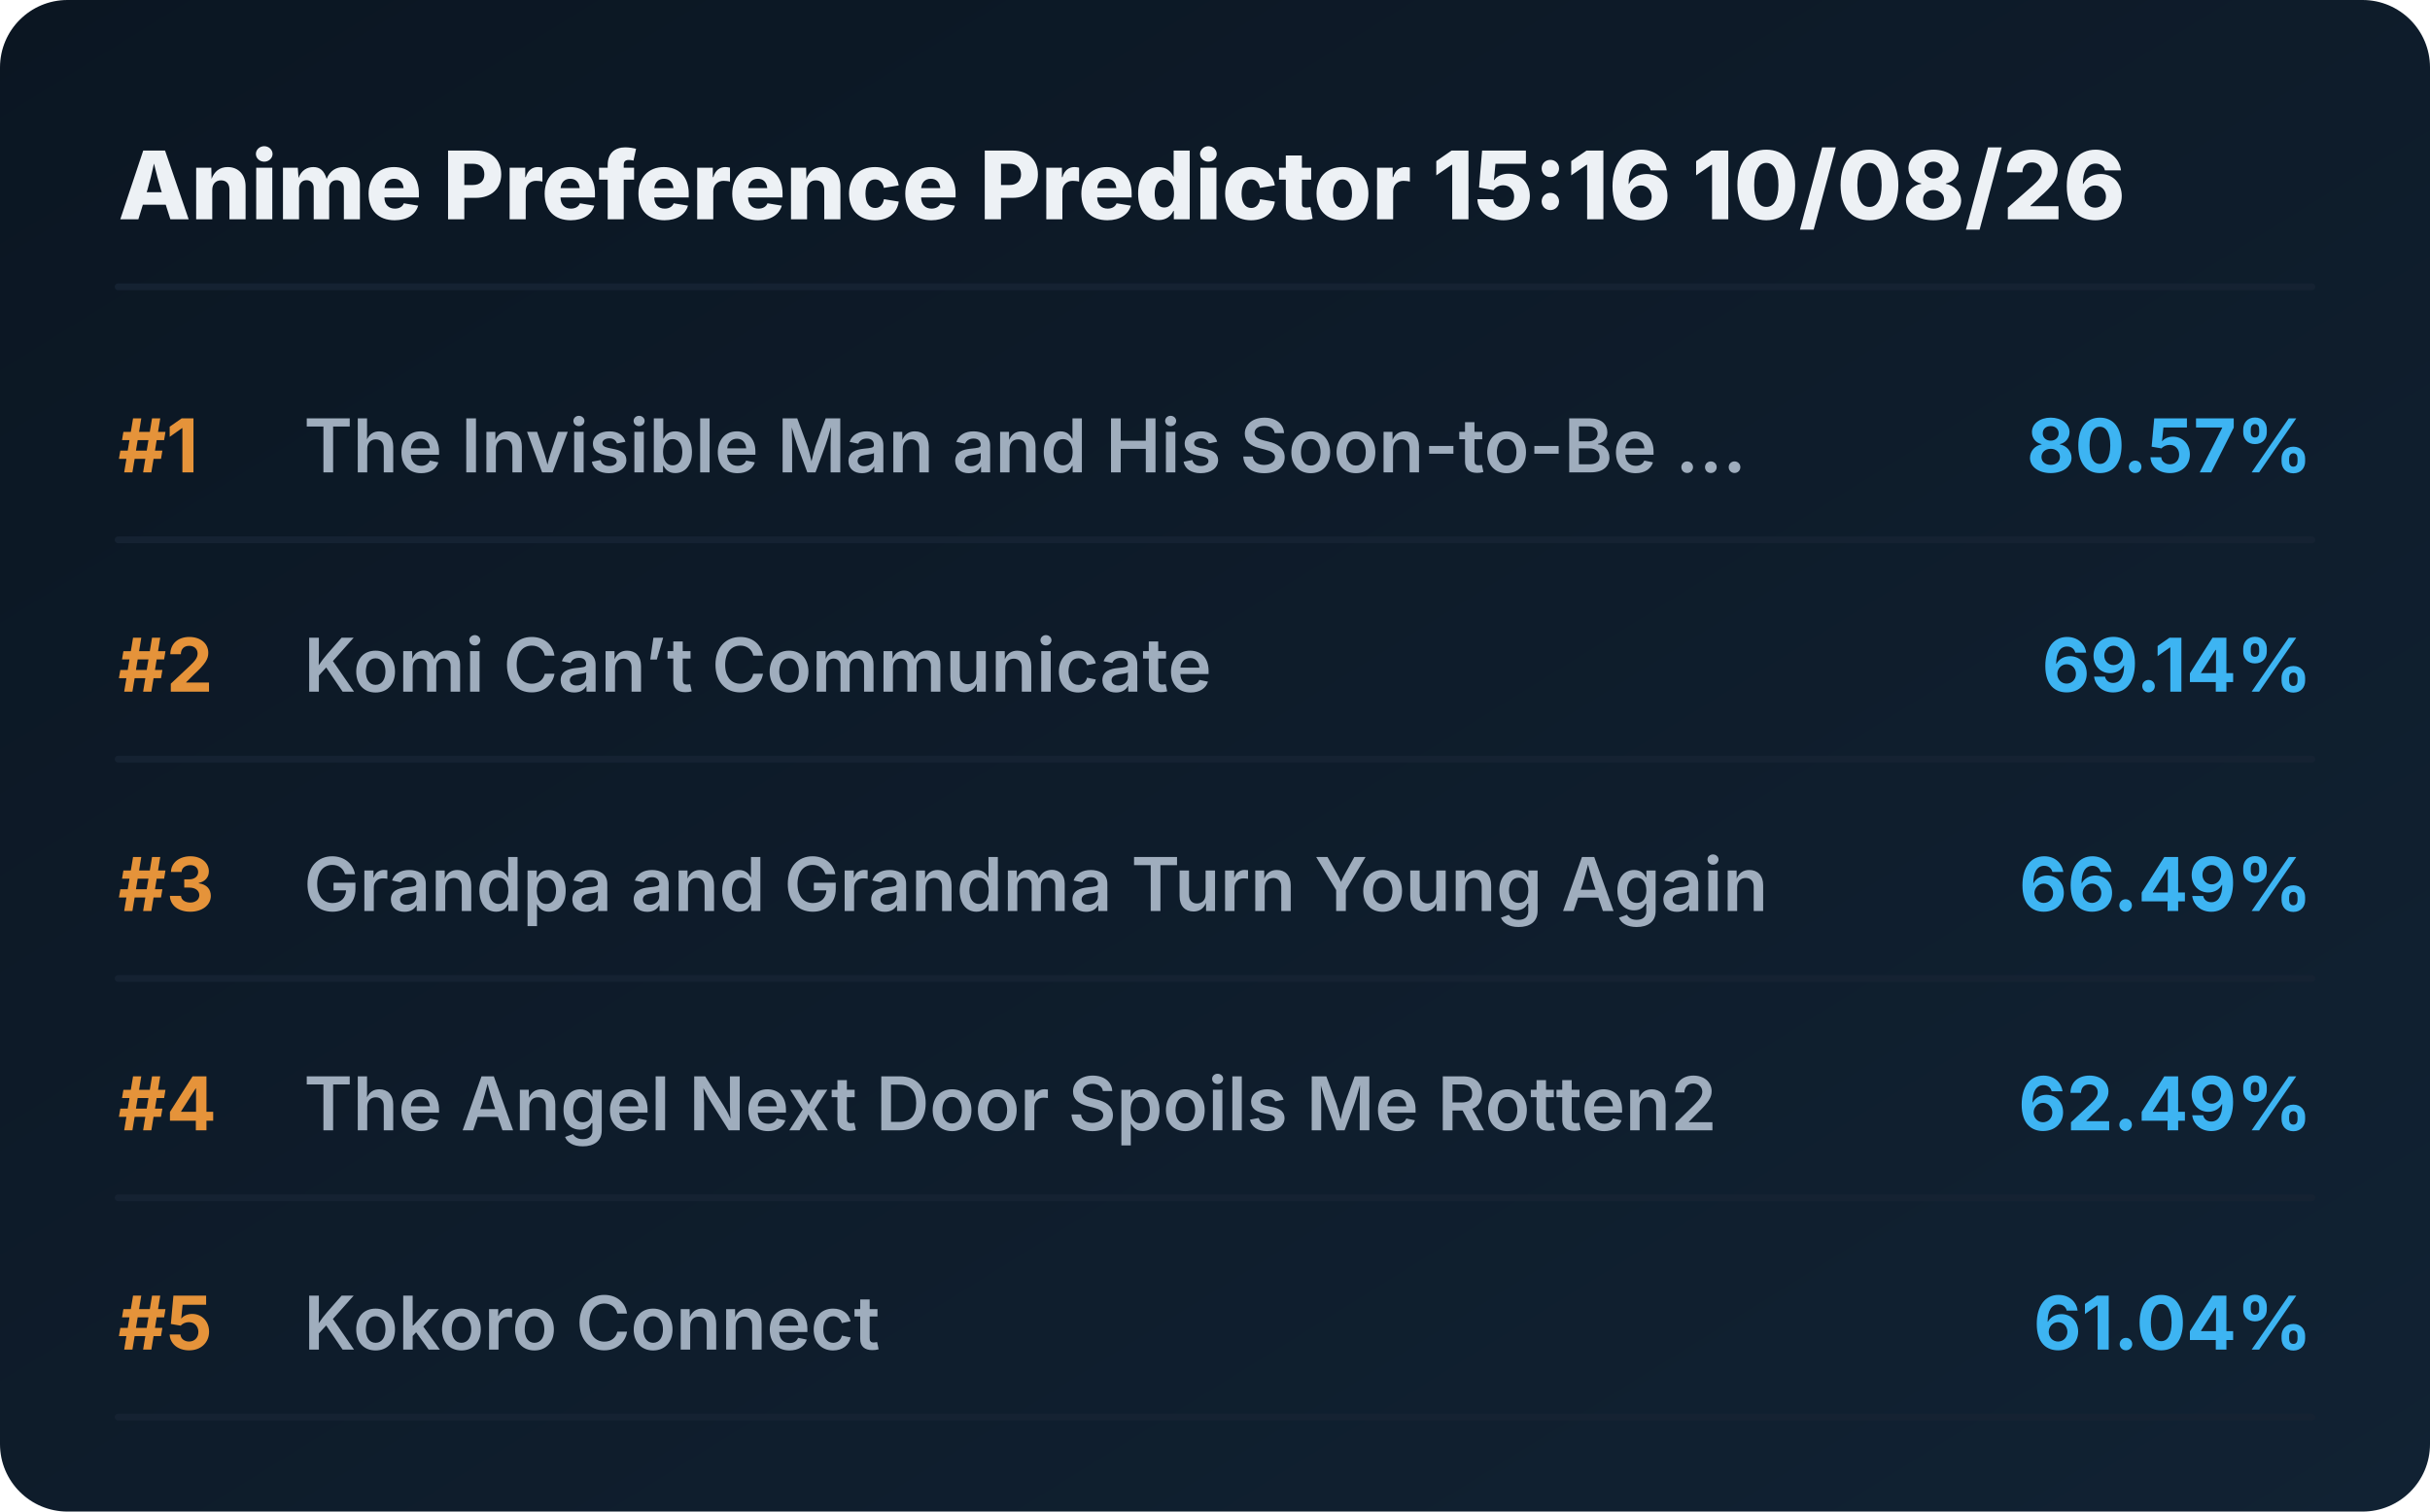
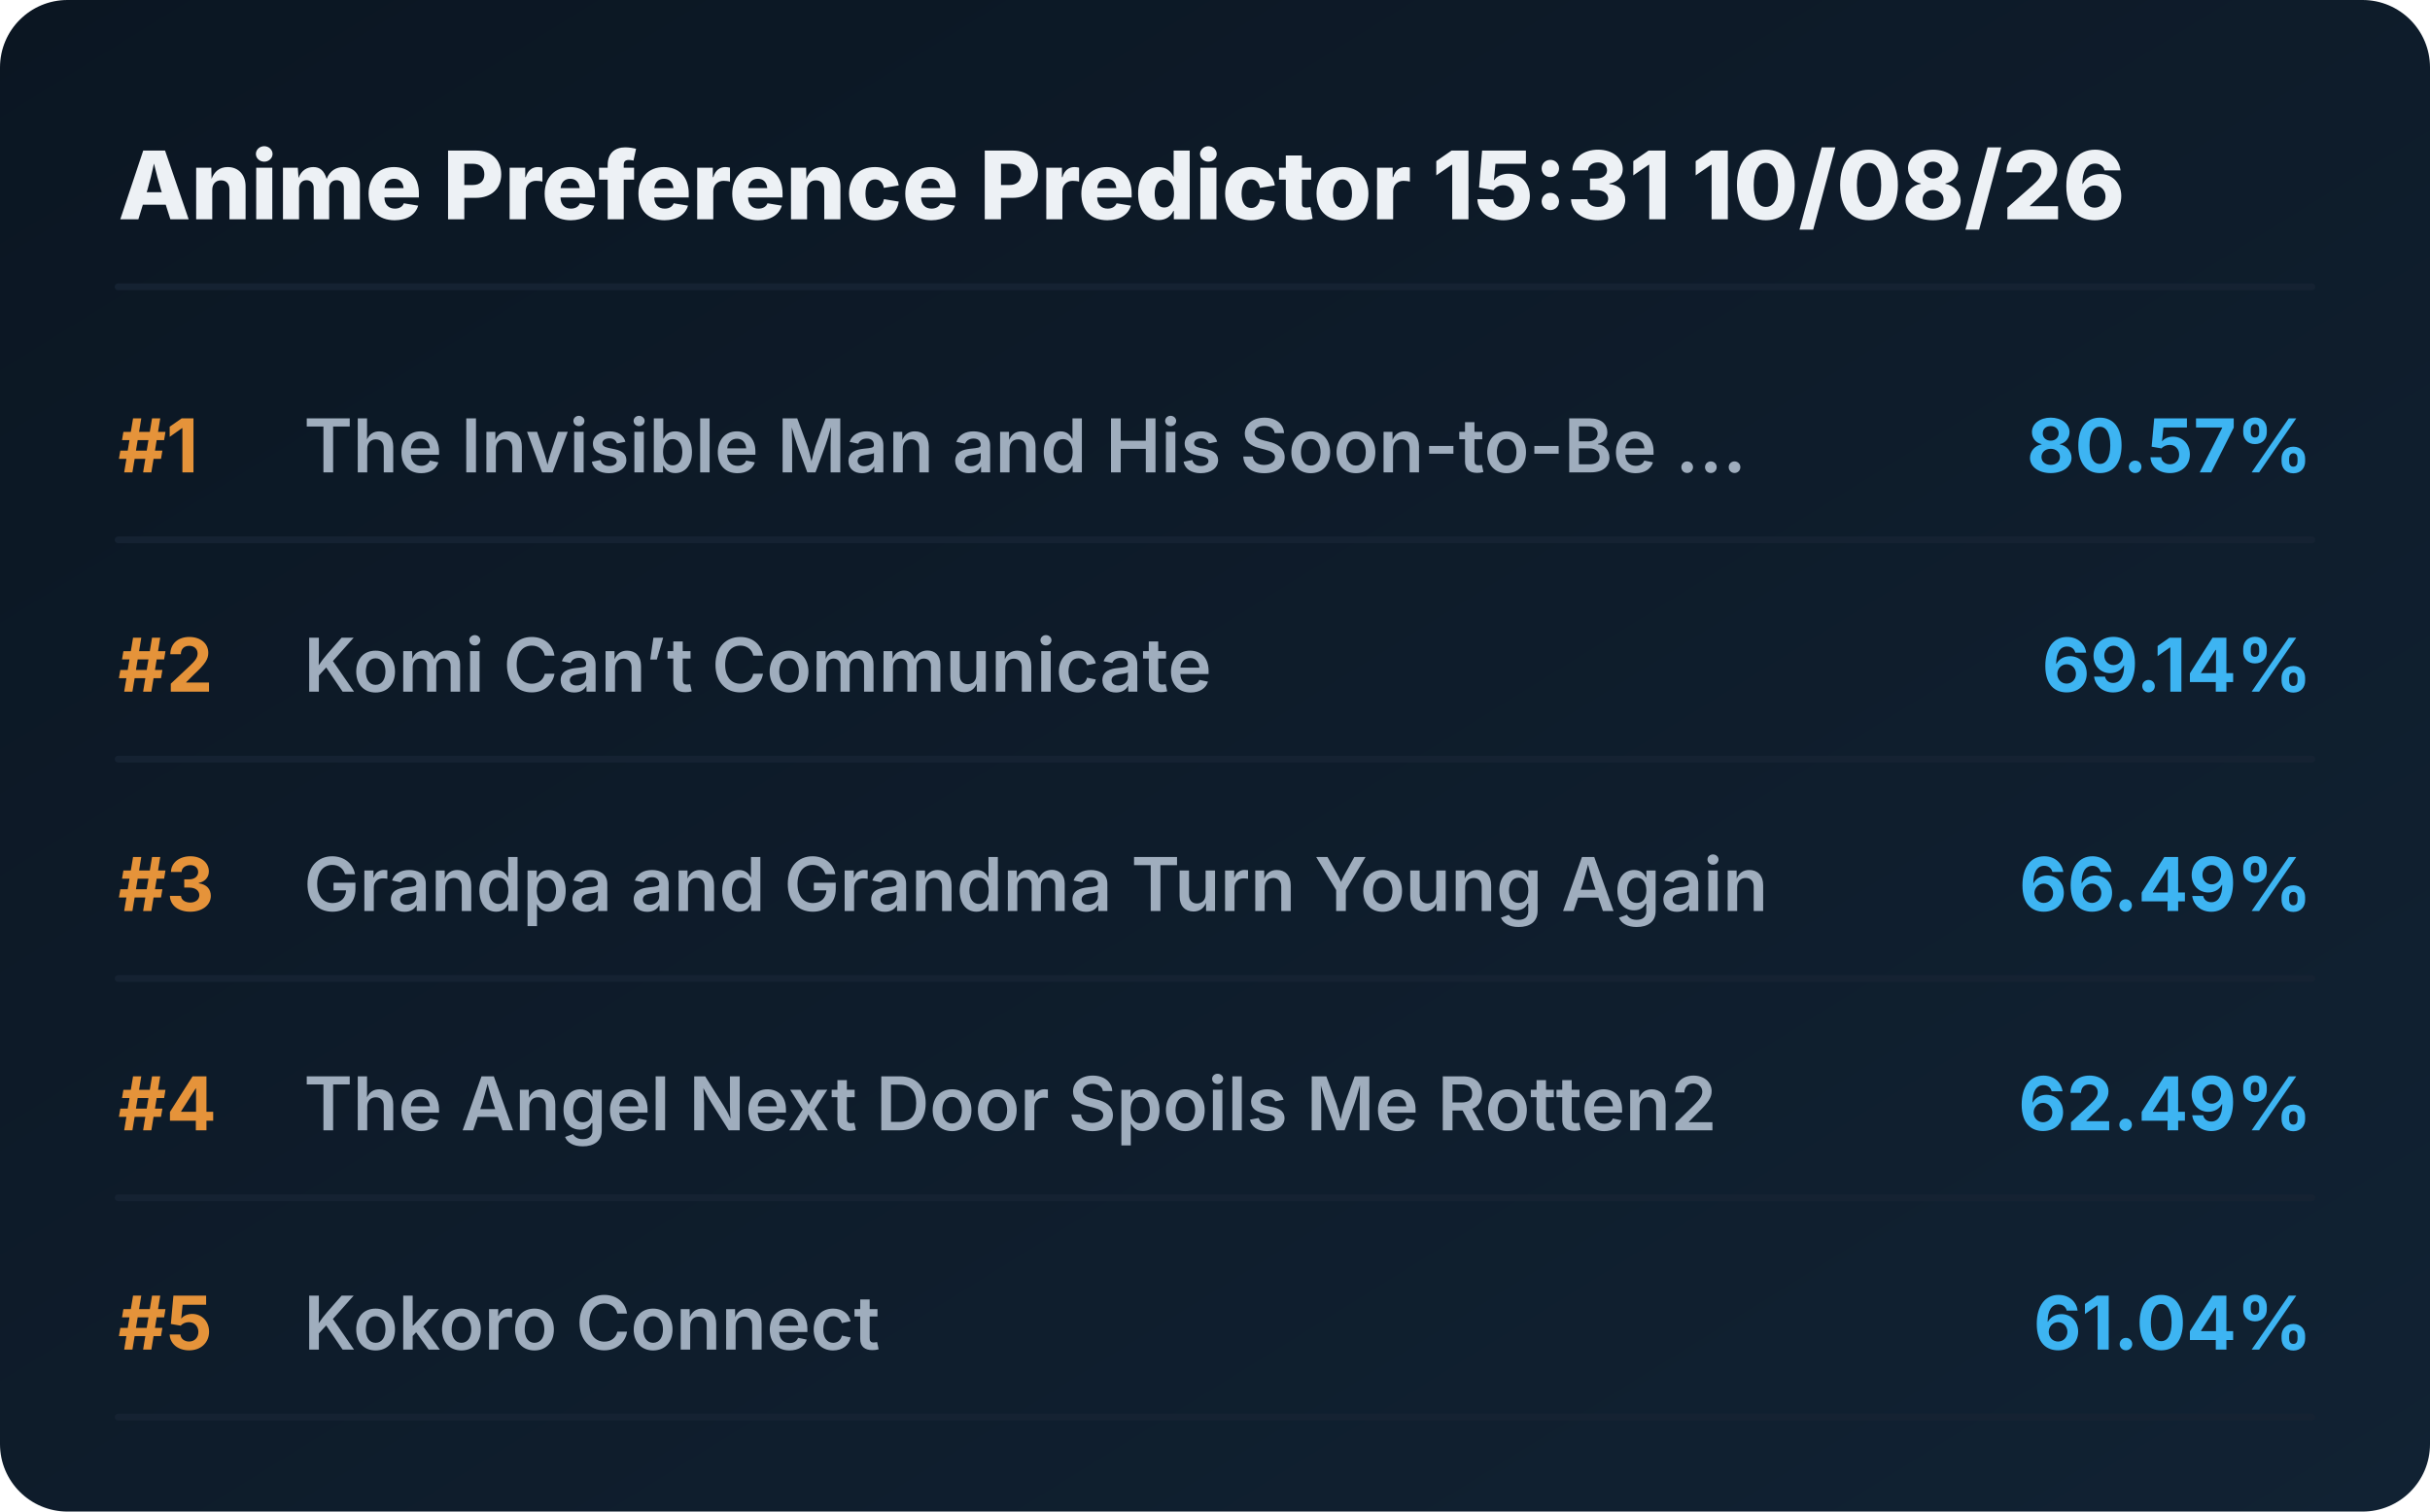
<svg xmlns="http://www.w3.org/2000/svg" viewBox="0 0 720 448" preserveAspectRatio="xMidYMid meet" style="width: 100%; height: auto; max-width: 720px;">
  <defs>
    <linearGradient id="boxGrad" x1="0%" y1="0%" x2="100%" y2="100%">
      <stop offset="0%" stop-color="#0b1622" />
      <stop offset="100%" stop-color="#112233" />
    </linearGradient>
    <clipPath id="titleClip">
      <rect x="90" y="0" width="510" height="100%" />
    </clipPath>
  </defs>
  <style>
    .bg { fill: url(#boxGrad); rx: 20px; }
    .header { font-family: 'Overpass', 'Inter', system-ui, sans-serif; font-weight: 800; font-size: 28px; fill: #edf1f5; }
    .rank { font-family: 'Overpass', 'Inter', system-ui, sans-serif; font-weight: 700; font-size: 22px; fill: #e5933a; }
    .title { font-family: 'Overpass', 'Inter', system-ui, sans-serif; font-weight: 600; font-size: 22px; fill: #9fadbd; }
    .score { font-family: 'Overpass', 'Inter', system-ui, sans-serif; font-weight: 700; font-size: 22px; fill: #3db4f2; }
    .line { stroke: #152232; stroke-width: 2; stroke-linecap: round; }
  </style>
  <rect class="bg" width="720" height="448" />
-   <text x="35" y="65" class="header">Anime Preference Predictor 15:16 10/08/26</text>
+   <text x="35" y="65" class="header">Anime Preference Predictor 15:31 10/08/26</text>
  <line x1="35" y1="85" x2="685" y2="85" class="line" />
  <g transform="translate(0, 0)">
    <text x="35" y="140" class="rank">#1</text>
    <text x="90" y="140" class="title">The Invisible Man and His Soon-to-Be ...</text>
    <text x="685" y="140" class="score" text-anchor="end">80.57%</text>
    <line x1="35" y1="160" x2="685" y2="160" class="line" />
  </g>
  <g transform="translate(0, 65)">
    <text x="35" y="140" class="rank">#2</text>
    <text x="90" y="140" class="title">Komi Can’t Communicate</text>
    <text x="685" y="140" class="score" text-anchor="end">69.14%</text>
    <line x1="35" y1="160" x2="685" y2="160" class="line" />
  </g>
  <g transform="translate(0, 130)">
    <text x="35" y="140" class="rank">#3</text>
    <text x="90" y="140" class="title">Grandpa and Grandma Turn Young Again</text>
    <text x="685" y="140" class="score" text-anchor="end">66.49%</text>
    <line x1="35" y1="160" x2="685" y2="160" class="line" />
  </g>
  <g transform="translate(0, 195)">
    <text x="35" y="140" class="rank">#4</text>
    <text x="90" y="140" class="title">The Angel Next Door Spoils Me Rotten2</text>
    <text x="685" y="140" class="score" text-anchor="end">62.49%</text>
    <line x1="35" y1="160" x2="685" y2="160" class="line" />
  </g>
  <g transform="translate(0, 260)">
    <text x="35" y="140" class="rank">#5</text>
    <text x="90" y="140" class="title">Kokoro Connect</text>
    <text x="685" y="140" class="score" text-anchor="end">61.04%</text>
    <line x1="35" y1="160" x2="685" y2="160" class="line" />
  </g>
</svg>
